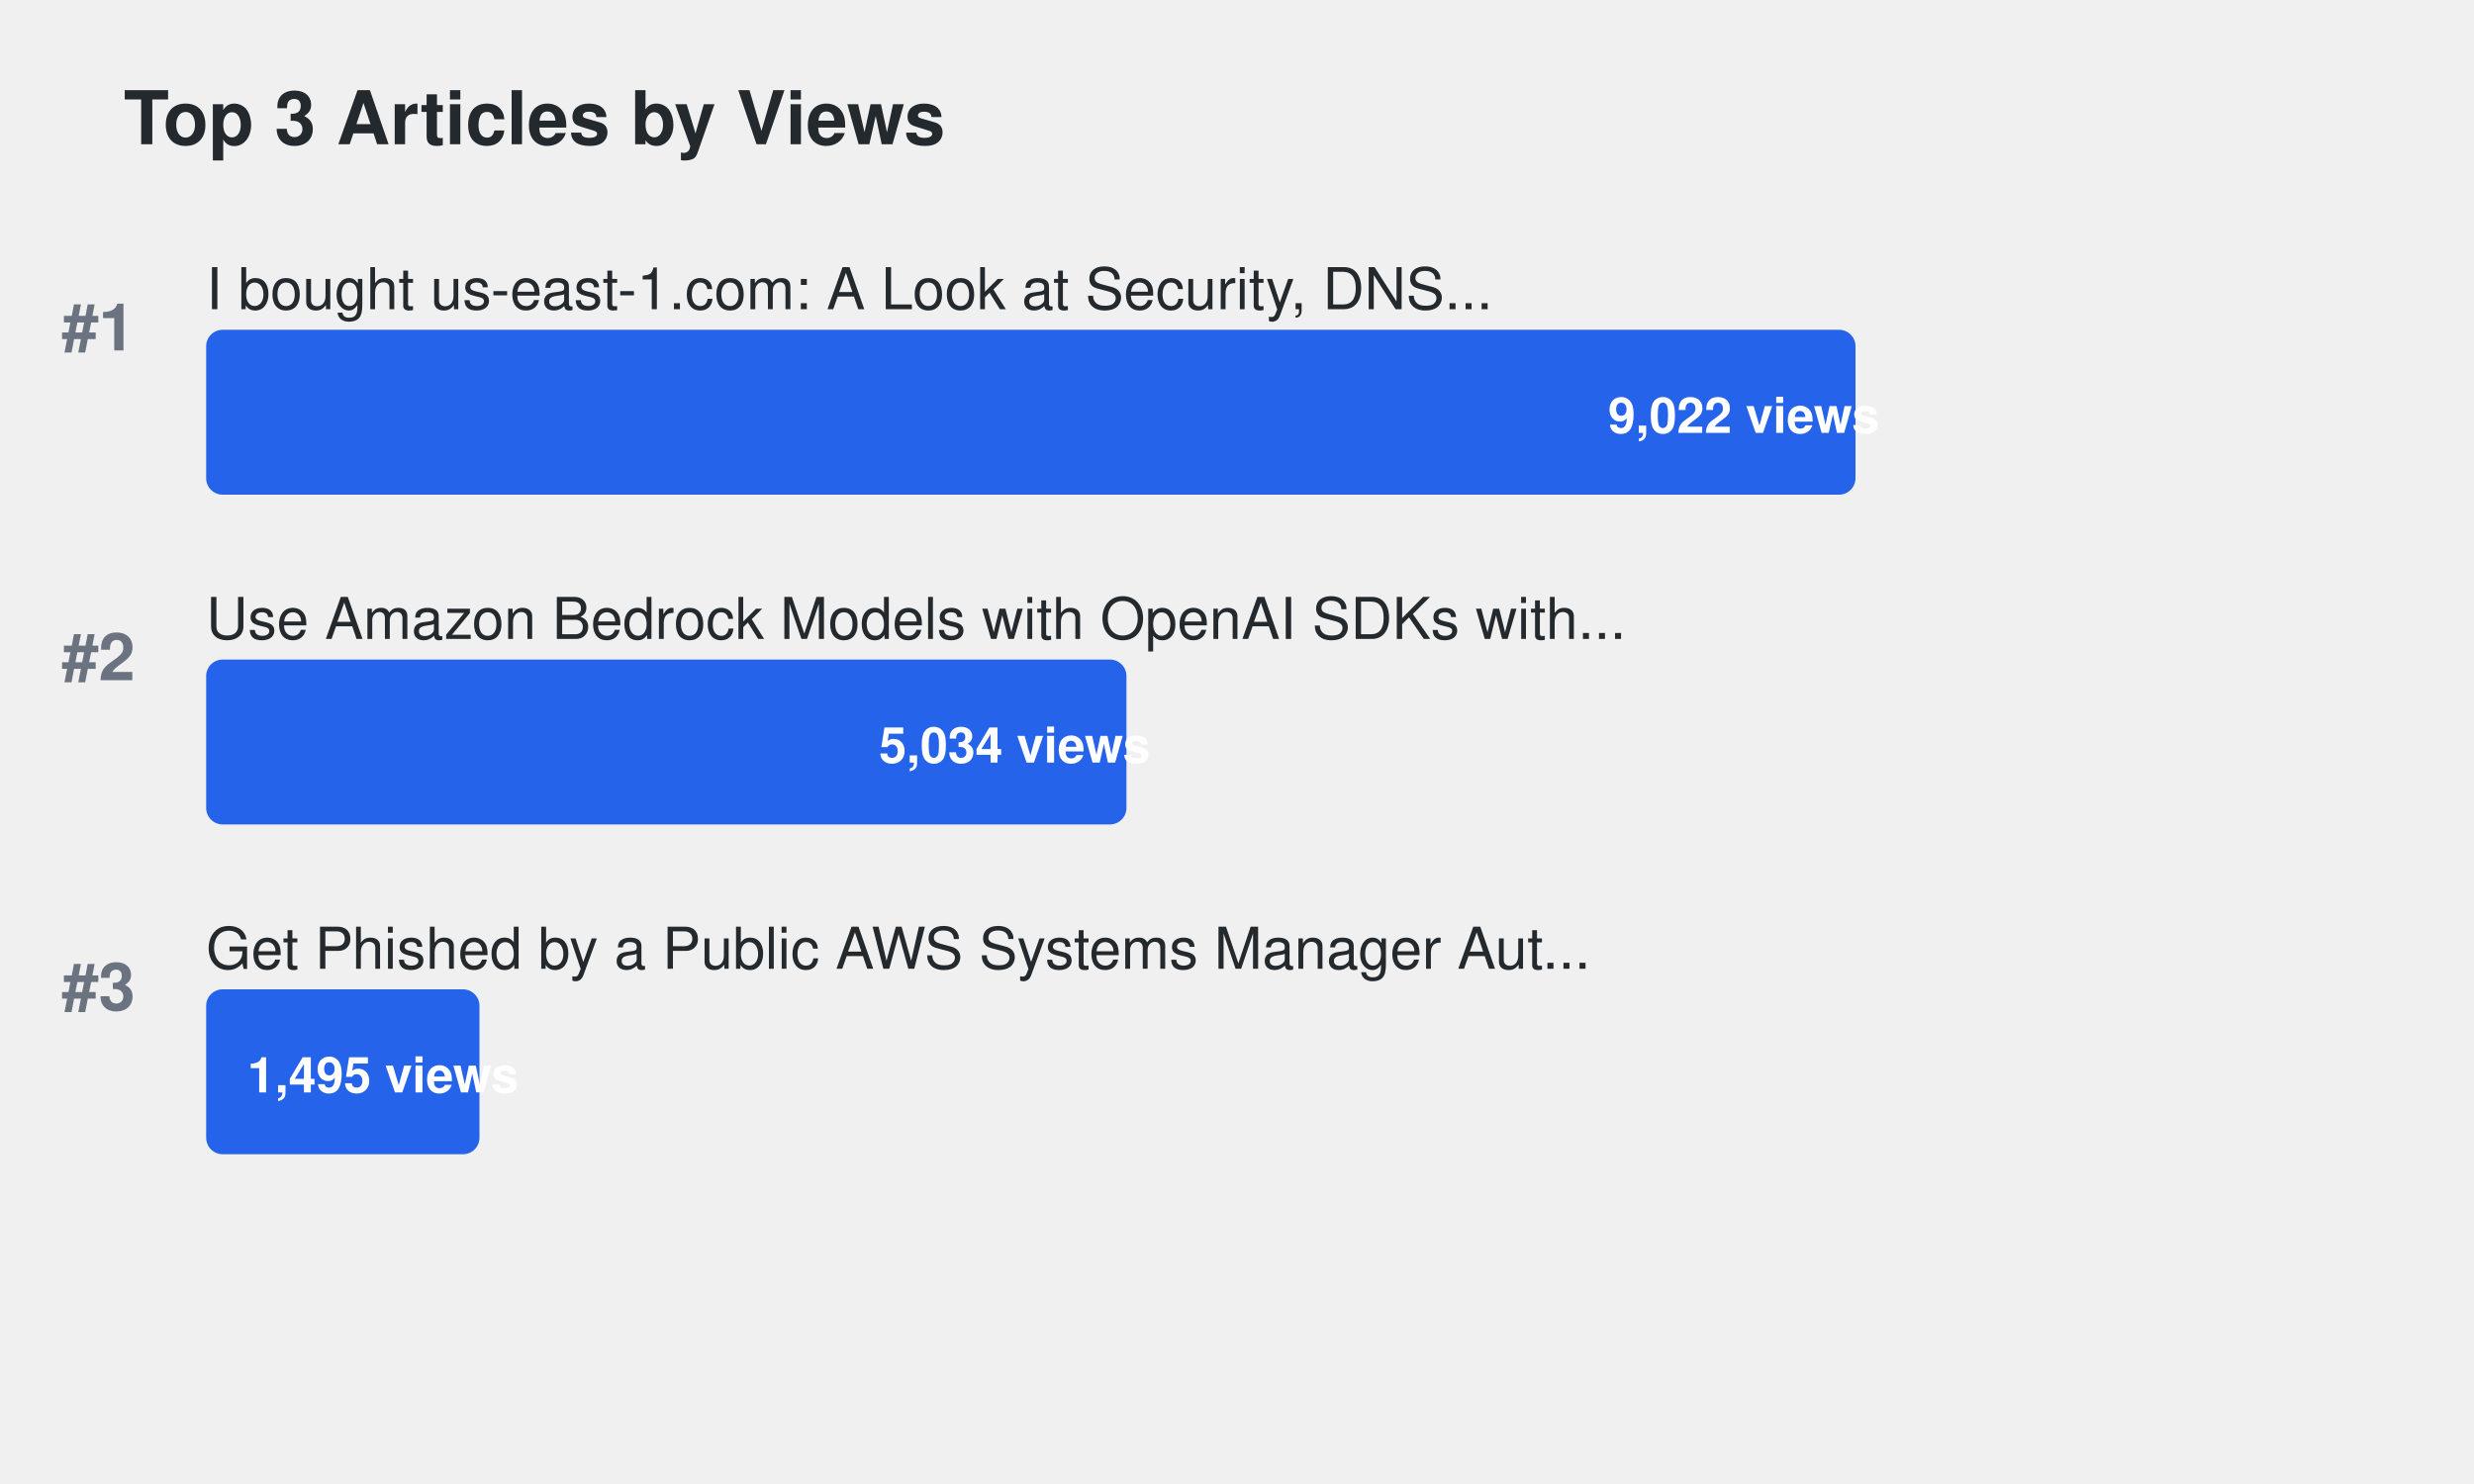
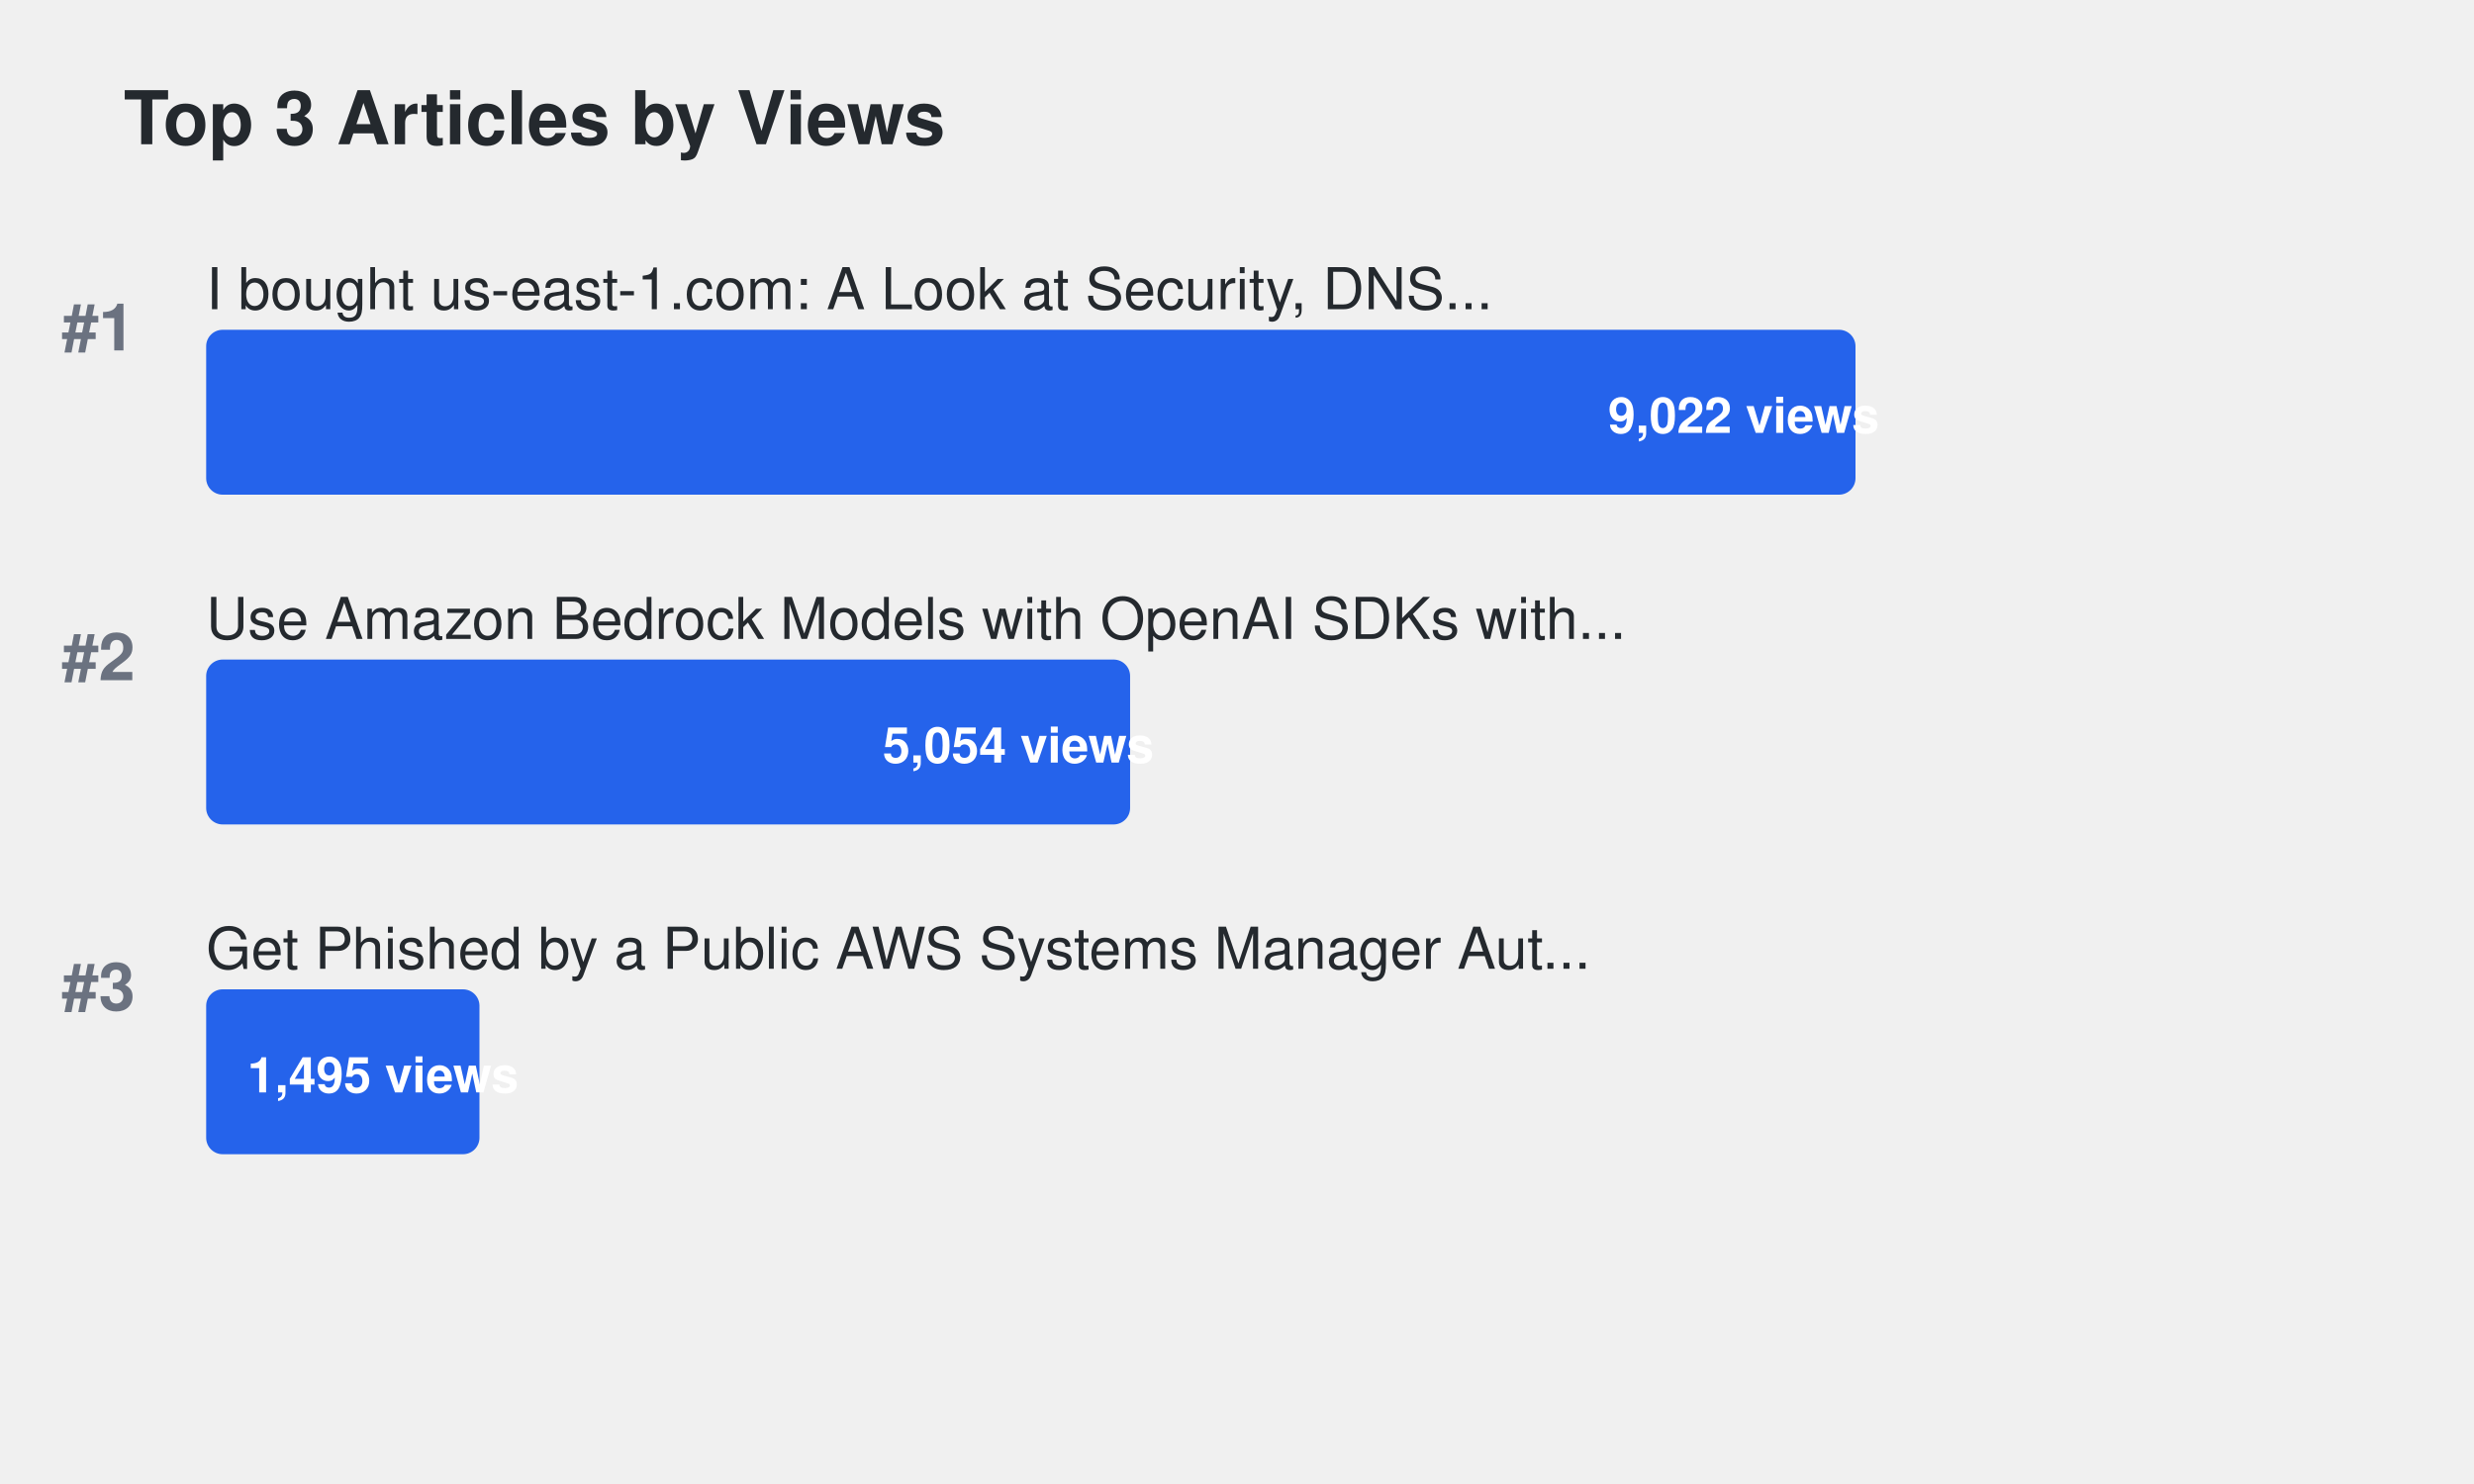
<svg xmlns="http://www.w3.org/2000/svg" width="600" height="360">
  <defs>
    <style>
.title { font-family: -apple-system, BlinkMacSystemFont, "Segoe UI", Helvetica, Arial, sans-serif; font-size: 18px; font-weight: 600; fill: #24292e; }
.article-title { font-family: -apple-system, BlinkMacSystemFont, "Segoe UI", Helvetica, Arial, sans-serif; font-size: 14px; font-weight: 500; fill: #24292e; }
.metric-value { font-family: -apple-system, BlinkMacSystemFont, "Segoe UI", Helvetica, Arial, sans-serif; font-size: 12px; font-weight: 600; fill: #ffffff; }
.rank { font-family: -apple-system, BlinkMacSystemFont, "Segoe UI", Helvetica, Arial, sans-serif; font-size: 16px; font-weight: 700; fill: #6b7280; }
.bar { rx: 4; ry: 4; }
.bar:hover { opacity: 0.8; cursor: pointer; }
a { text-decoration: none; }
a:hover .article-title { fill: #0969da; text-decoration: underline; }
a:hover .bar { opacity: 0.9; }
</style>
  </defs>
  <text x="30" y="35" class="title">Top 3 Articles by Views</text>
  <text x="15" y="85" class="rank">#1</text>
  <a href="https://dev.to/aws-builders/i-bought-us-east-1com-a-look-at-security-dns-traffic-and-protecting-aws-users-15ng" target="_blank">
    <text x="50" y="75" class="article-title">I bought us-east-1.com: A Look at Security, DNS...</text>
    <rect x="50" y="80" width="400.0" height="40" fill="#2563eb" class="bar">
</rect>
    <text x="390.0" y="105" class="metric-value" fill="#ffffff">9,022 views</text>
  </a>
  <text x="15" y="165" class="rank">#2</text>
  <a href="https://dev.to/aws-builders/use-amazon-bedrock-models-via-an-openai-api-compatible-serverless-endpoint-now-without-fixed-cost-5hf5" target="_blank">
    <text x="50" y="155" class="article-title">Use Amazon Bedrock Models with OpenAI SDKs with...</text>
-     <rect x="50" y="160" width="223.188" height="40" fill="#2563eb" class="bar">
+     <rect x="50" y="160" width="224.074" height="40" fill="#2563eb" class="bar">
</rect>
-     <text x="213.188" y="185" class="metric-value" fill="#ffffff">5,034 views</text>
+     <text x="214.074" y="185" class="metric-value" fill="#ffffff">5,054 views</text>
  </a>
  <text x="15" y="245" class="rank">#3</text>
  <a href="https://dev.to/aws-builders/get-phished-by-a-public-aws-systems-manager-automation-document-2die" target="_blank">
    <text x="50" y="235" class="article-title">Get Phished by a Public AWS Systems Manager Aut...</text>
    <rect x="50" y="240" width="66.282" height="40" fill="#2563eb" class="bar">
</rect>
    <text x="60" y="265" class="metric-value" fill="#24292e">1,495 views</text>
  </a>
</svg>
